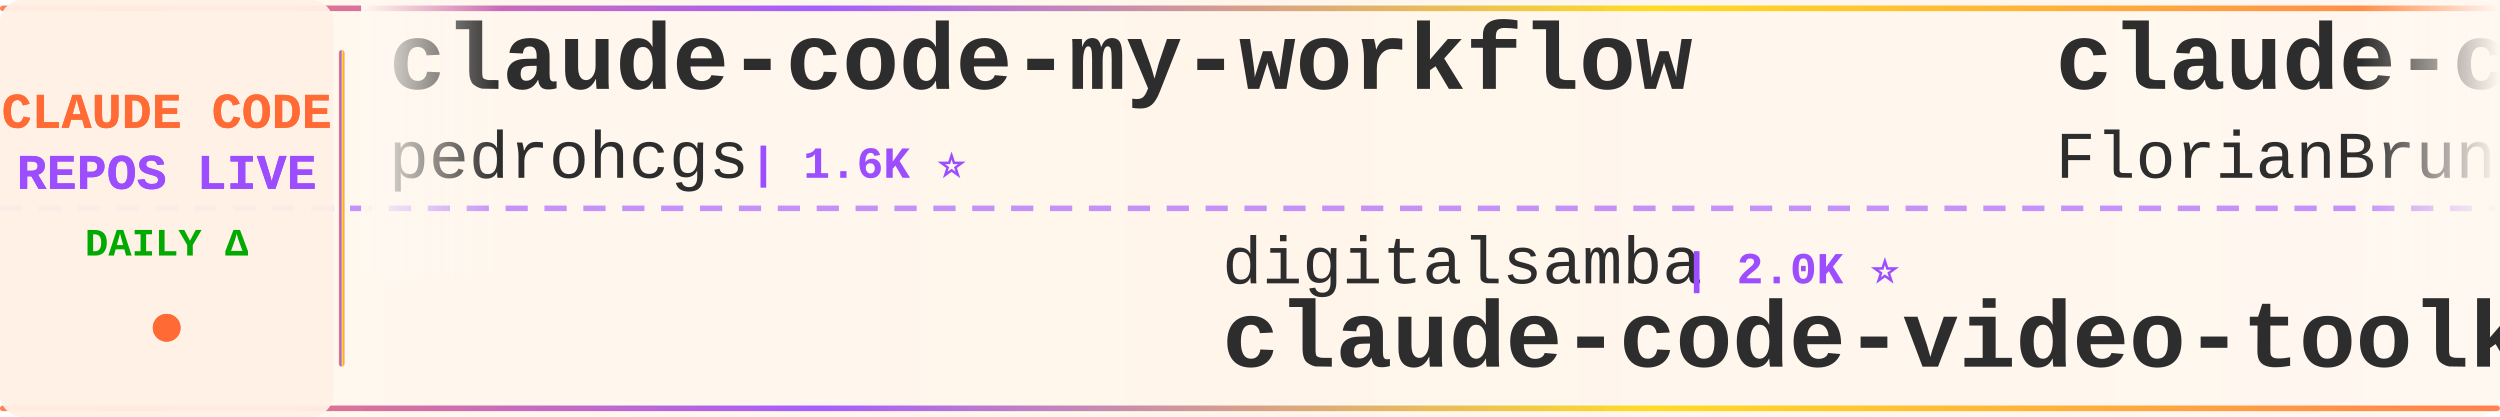
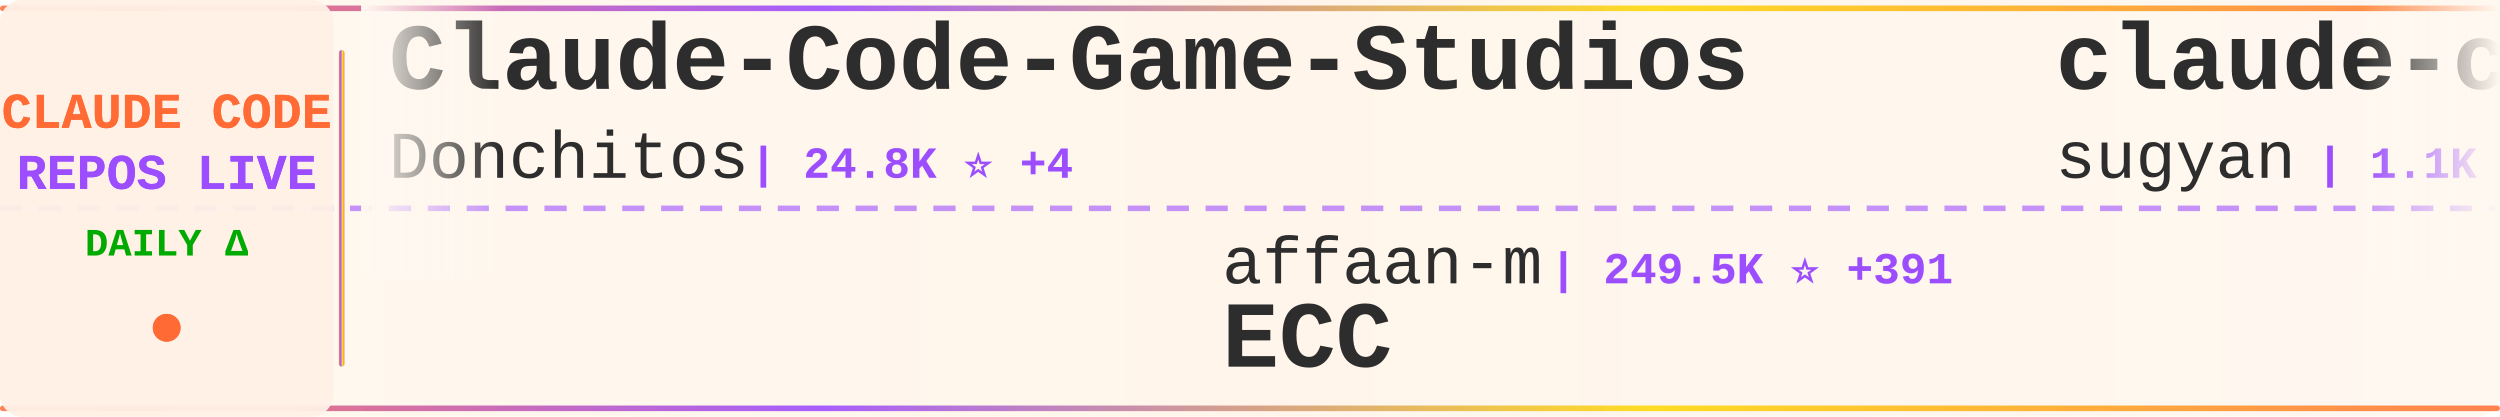
<svg xmlns="http://www.w3.org/2000/svg" width="900" height="150">
  <defs>
    <linearGradient id="tickerBg" x1="0%" y1="0%" x2="100%" y2="0%">
      <stop offset="0%" style="stop-color:#fff8f0;stop-opacity:0.98" />
      <stop offset="50%" style="stop-color:#fff5eb;stop-opacity:1" />
      <stop offset="100%" style="stop-color:#fff8f0;stop-opacity:0.98" />
    </linearGradient>
    <linearGradient id="borderGrad" x1="0%" y1="0%" x2="100%" y2="0%">
      <stop offset="0%" style="stop-color:#FF6B35;stop-opacity:0.85">
        <animate attributeName="stop-opacity" values="0.85;1;0.85" dur="2s" repeatCount="indefinite" />
      </stop>
      <stop offset="33%" style="stop-color:#9C4EFF;stop-opacity:0.9">
        <animate attributeName="stop-opacity" values="0.9;1;0.9" dur="2.2s" repeatCount="indefinite" />
      </stop>
      <stop offset="66%" style="stop-color:#FFD700;stop-opacity:0.85">
        <animate attributeName="stop-opacity" values="0.85;1;0.85" dur="1.8s" repeatCount="indefinite" />
      </stop>
      <stop offset="100%" style="stop-color:#FF6B35;stop-opacity:0.85">
        <animate attributeName="stop-opacity" values="0.85;1;0.85" dur="2s" repeatCount="indefinite" />
      </stop>
    </linearGradient>
    <filter id="textGlow">
      <feGaussianBlur stdDeviation="0.15" result="coloredBlur" />
      <feMerge>
        <feMergeNode in="coloredBlur" />
        <feMergeNode in="SourceGraphic" />
      </feMerge>
    </filter>
    <filter id="metricGlow">
      <feGaussianBlur stdDeviation="0.2" result="coloredBlur" />
      <feMerge>
        <feMergeNode in="coloredBlur" />
        <feMergeNode in="SourceGraphic" />
      </feMerge>
    </filter>
    <linearGradient id="leftFade" x1="0%" y1="0%" x2="100%" y2="0%">
      <stop offset="0%" style="stop-color:#fff8f0;stop-opacity:1" />
      <stop offset="100%" style="stop-color:#fff8f0;stop-opacity:0" />
    </linearGradient>
    <linearGradient id="rightFade" x1="0%" y1="0%" x2="100%" y2="0%">
      <stop offset="0%" style="stop-color:#fff8f0;stop-opacity:0" />
      <stop offset="100%" style="stop-color:#fff8f0;stop-opacity:1" />
    </linearGradient>
  </defs>
  <rect width="900" height="150" fill="url(#tickerBg)" rx="8" />
  <rect x="0" y="2" width="900" height="2" fill="url(#borderGrad)" rx="1" />
  <rect x="0" y="146" width="900" height="2" fill="url(#borderGrad)" rx="1" />
  <line x1="0" y1="75" x2="900" y2="75" stroke="#9C4EFF" stroke-width="2" stroke-dasharray="8 6" opacity="0.6" />
  <rect x="0" y="0" width="120" height="150" fill="#fff0e6" opacity="0.95" rx="8" />
  <text x="60" y="46" font-family="'Courier New', monospace" font-size="18" font-weight="bold" fill="#FF6B35" text-anchor="middle" filter="url(#textGlow)">
    CLAUDE CODE
  </text>
  <text x="60" y="68" font-family="'Courier New', monospace" font-size="18" font-weight="bold" fill="#9C4EFF" text-anchor="middle" filter="url(#textGlow)">
    REPOS LIVE
  </text>
  <text x="60" y="92" font-family="'Courier New', monospace" font-size="14" font-weight="bold" fill="#00aa00" text-anchor="middle">
    DAILY Δ
  </text>
  <circle cx="60" cy="118" r="5" fill="#FF6B35" filter="url(#metricGlow)">
    <animate attributeName="r" values="4;6;4" dur="1.5s" repeatCount="indefinite" />
    <animate attributeName="opacity" values="0.6;1;0.6" dur="1.5s" repeatCount="indefinite" />
  </circle>
  <rect x="122" y="18" width="2" height="114" fill="url(#borderGrad)" rx="1" />
  <clipPath id="tickerClip">
    <rect x="130" y="0" width="770" height="150" />
  </clipPath>
  <g clip-path="url(#tickerClip)">
    <g id="tickerItems">
      <animateTransform attributeName="transform" attributeType="XML" type="translate" from="0 0" to="-3000 0" dur="54s" repeatCount="indefinite" />
      <g transform="translate(0, 0)">
-         <text x="140" y="32" font-family="'Courier New', monospace" font-size="34" font-weight="bold" fill="#2d2d2d">claude-code-my-workflow</text>
-         <text x="140" y="64" font-family="'Courier New', monospace" font-size="24" font-weight="normal" fill="#2d2d2d" opacity="1.0">pedrohcgs</text>
-         <text x="270" y="64" font-family="'Courier New', monospace" font-size="16" font-weight="bold" fill="#9C4EFF"> | 1.6K ⭐</text>
+         <text x="140" y="32" font-family="'Courier New', monospace" font-size="34" font-weight="bold" fill="#2d2d2d">Claude-Code-Game-Studios</text>
+         <text x="140" y="64" font-family="'Courier New', monospace" font-size="24" font-weight="normal" fill="#2d2d2d" opacity="1.0">Donchitos</text>
+         <text x="270" y="64" font-family="'Courier New', monospace" font-size="16" font-weight="bold" fill="#9C4EFF"> | 24.8K ⭐ +4</text>
      </g>
      <g transform="translate(300, 0)">
-         <text x="140" y="102" font-family="'Courier New', monospace" font-size="24" font-weight="normal" fill="#2d2d2d" opacity="1.0">digitalsamba</text>
-         <text x="306" y="102" font-family="'Courier New', monospace" font-size="16" font-weight="bold" fill="#9C4EFF"> | 2.0K ⭐</text>
-         <text x="140" y="132" font-family="'Courier New', monospace" font-size="34" font-weight="bold" fill="#2d2d2d">claude-code-video-toolki...</text>
+         <text x="140" y="102" font-family="'Courier New', monospace" font-size="24" font-weight="normal" fill="#2d2d2d" opacity="1.0">affaan-m</text>
+         <text x="258" y="102" font-family="'Courier New', monospace" font-size="16" font-weight="bold" fill="#9C4EFF"> | 249.5K ⭐ +391</text>
+         <text x="140" y="132" font-family="'Courier New', monospace" font-size="34" font-weight="bold" fill="#2d2d2d">ECC</text>
      </g>
      <g transform="translate(600, 0)">
-         <text x="140" y="32" font-family="'Courier New', monospace" font-size="34" font-weight="bold" fill="#2d2d2d">claude-code-ultimate-gui...</text>
-         <text x="140" y="64" font-family="'Courier New', monospace" font-size="24" font-weight="normal" fill="#2d2d2d" opacity="1.0">FlorianBruniaux</text>
-         <text x="342" y="64" font-family="'Courier New', monospace" font-size="16" font-weight="bold" fill="#9C4EFF"> | 5.9K ⭐ +1</text>
+         <text x="140" y="32" font-family="'Courier New', monospace" font-size="34" font-weight="bold" fill="#2d2d2d">claude-code-webui</text>
+         <text x="140" y="64" font-family="'Courier New', monospace" font-size="24" font-weight="normal" fill="#2d2d2d" opacity="1.0">sugyan</text>
+         <text x="234" y="64" font-family="'Courier New', monospace" font-size="16" font-weight="bold" fill="#9C4EFF"> | 1.1K ⭐</text>
      </g>
      <g transform="translate(900, 0)">
-         <text x="140" y="102" font-family="'Courier New', monospace" font-size="24" font-weight="normal" fill="#2d2d2d" opacity="1.0">Yeachan-Heo</text>
-         <text x="294" y="102" font-family="'Courier New', monospace" font-size="16" font-weight="bold" fill="#9C4EFF"> | 39.0K ⭐</text>
-         <text x="140" y="132" font-family="'Courier New', monospace" font-size="34" font-weight="bold" fill="#2d2d2d">oh-my-claudecode</text>
+         <text x="140" y="102" font-family="'Courier New', monospace" font-size="24" font-weight="normal" fill="#2d2d2d" opacity="1.0">lintsinghua</text>
+         <text x="294" y="102" font-family="'Courier New', monospace" font-size="16" font-weight="bold" fill="#9C4EFF"> | 4.2K ⭐ +1</text>
+         <text x="140" y="132" font-family="'Courier New', monospace" font-size="34" font-weight="bold" fill="#2d2d2d">claude-code-book</text>
      </g>
      <g transform="translate(1200, 0)">
-         <text x="140" y="32" font-family="'Courier New', monospace" font-size="34" font-weight="bold" fill="#2d2d2d">awesome-claude-code-suba...</text>
-         <text x="140" y="64" font-family="'Courier New', monospace" font-size="24" font-weight="normal" fill="#2d2d2d" opacity="1.0">VoltAgent</text>
-         <text x="270" y="64" font-family="'Courier New', monospace" font-size="16" font-weight="bold" fill="#9C4EFF"> | 24.9K ⭐ +2</text>
+         <text x="140" y="32" font-family="'Courier New', monospace" font-size="34" font-weight="bold" fill="#2d2d2d">ClaudeCode</text>
+         <text x="140" y="64" font-family="'Courier New', monospace" font-size="24" font-weight="normal" fill="#2d2d2d" opacity="1.0">guanshan</text>
+         <text x="258" y="64" font-family="'Courier New', monospace" font-size="16" font-weight="bold" fill="#9C4EFF"> | 61 ⭐</text>
      </g>
      <g transform="translate(1500, 0)">
-         <text x="140" y="102" font-family="'Courier New', monospace" font-size="24" font-weight="normal" fill="#2d2d2d" opacity="1.0">LING71671</text>
-         <text x="270" y="102" font-family="'Courier New', monospace" font-size="16" font-weight="bold" fill="#9C4EFF"> | 945 ⭐</text>
-         <text x="140" y="132" font-family="'Courier New', monospace" font-size="34" font-weight="bold" fill="#2d2d2d">Open-ClaudeCode</text>
+         <text x="140" y="102" font-family="'Courier New', monospace" font-size="24" font-weight="normal" fill="#2d2d2d" opacity="1.0">1rgs</text>
+         <text x="210" y="102" font-family="'Courier New', monospace" font-size="16" font-weight="bold" fill="#9C4EFF"> | 3.7K ⭐</text>
+         <text x="140" y="132" font-family="'Courier New', monospace" font-size="34" font-weight="bold" fill="#2d2d2d">claude-code-proxy</text>
      </g>
      <g transform="translate(1800, 0)">
-         <text x="140" y="32" font-family="'Courier New', monospace" font-size="34" font-weight="bold" fill="#2d2d2d">everything-claude-code</text>
-         <text x="140" y="64" font-family="'Courier New', monospace" font-size="24" font-weight="normal" fill="#2d2d2d" opacity="1.0">WorldFlowAI</text>
-         <text x="294" y="64" font-family="'Courier New', monospace" font-size="16" font-weight="bold" fill="#9C4EFF"> | 2.2K ⭐ +32</text>
+         <text x="140" y="32" font-family="'Courier New', monospace" font-size="34" font-weight="bold" fill="#2d2d2d">Claude-Code-Source-Study</text>
+         <text x="140" y="64" font-family="'Courier New', monospace" font-size="24" font-weight="normal" fill="#2d2d2d" opacity="1.0">luyao618</text>
+         <text x="258" y="64" font-family="'Courier New', monospace" font-size="16" font-weight="bold" fill="#9C4EFF"> | 1.7K ⭐</text>
      </g>
      <g transform="translate(2100, 0)">
-         <text x="140" y="102" font-family="'Courier New', monospace" font-size="24" font-weight="normal" fill="#2d2d2d" opacity="1.0">diet103</text>
-         <text x="246" y="102" font-family="'Courier New', monospace" font-size="16" font-weight="bold" fill="#9C4EFF"> | 10.0K ⭐ -1</text>
-         <text x="140" y="132" font-family="'Courier New', monospace" font-size="34" font-weight="bold" fill="#2d2d2d">claude-code-infrastructu...</text>
+         <text x="140" y="102" font-family="'Courier New', monospace" font-size="24" font-weight="normal" fill="#2d2d2d" opacity="1.0">Windy3f3f3f3f</text>
+         <text x="318" y="102" font-family="'Courier New', monospace" font-size="16" font-weight="bold" fill="#9C4EFF"> | 2.6K ⭐ +1</text>
+         <text x="140" y="132" font-family="'Courier New', monospace" font-size="34" font-weight="bold" fill="#2d2d2d">claude-code-from-scratch</text>
      </g>
      <g transform="translate(2400, 0)">
-         <text x="140" y="32" font-family="'Courier New', monospace" font-size="34" font-weight="bold" fill="#2d2d2d">claude_code_src</text>
-         <text x="140" y="64" font-family="'Courier New', monospace" font-size="24" font-weight="normal" fill="#2d2d2d" opacity="1.0">ponponon</text>
-         <text x="258" y="64" font-family="'Courier New', monospace" font-size="16" font-weight="bold" fill="#9C4EFF"> | 2.3K ⭐</text>
+         <text x="140" y="32" font-family="'Courier New', monospace" font-size="34" font-weight="bold" fill="#2d2d2d">ClaudeCodeAgents</text>
+         <text x="140" y="64" font-family="'Courier New', monospace" font-size="24" font-weight="normal" fill="#2d2d2d" opacity="1.0">darcyegb</text>
+         <text x="258" y="64" font-family="'Courier New', monospace" font-size="16" font-weight="bold" fill="#9C4EFF"> | 760 ⭐</text>
      </g>
      <g transform="translate(2700, 0)">
-         <text x="140" y="102" font-family="'Courier New', monospace" font-size="24" font-weight="normal" fill="#2d2d2d" opacity="1.0">ChrisWiles</text>
-         <text x="282" y="102" font-family="'Courier New', monospace" font-size="16" font-weight="bold" fill="#9C4EFF"> | 6.1K ⭐</text>
-         <text x="140" y="132" font-family="'Courier New', monospace" font-size="34" font-weight="bold" fill="#2d2d2d">claude-code-showcase</text>
+         <text x="140" y="102" font-family="'Courier New', monospace" font-size="24" font-weight="normal" fill="#2d2d2d" opacity="1.0">AprilNEA</text>
+         <text x="258" y="102" font-family="'Courier New', monospace" font-size="16" font-weight="bold" fill="#9C4EFF"> | 392 ⭐</text>
+         <text x="140" y="132" font-family="'Courier New', monospace" font-size="34" font-weight="bold" fill="#2d2d2d">claude-code-source</text>
      </g>
      <g transform="translate(3000, 0)">
-         <text x="140" y="32" font-family="'Courier New', monospace" font-size="34" font-weight="bold" fill="#2d2d2d">claude-code-my-workflow</text>
-         <text x="140" y="64" font-family="'Courier New', monospace" font-size="24" font-weight="normal" fill="#2d2d2d" opacity="1.0">pedrohcgs</text>
-         <text x="270" y="64" font-family="'Courier New', monospace" font-size="16" font-weight="bold" fill="#9C4EFF"> | 1.6K ⭐</text>
+         <text x="140" y="32" font-family="'Courier New', monospace" font-size="34" font-weight="bold" fill="#2d2d2d">Claude-Code-Game-Studios</text>
+         <text x="140" y="64" font-family="'Courier New', monospace" font-size="24" font-weight="normal" fill="#2d2d2d" opacity="1.0">Donchitos</text>
+         <text x="270" y="64" font-family="'Courier New', monospace" font-size="16" font-weight="bold" fill="#9C4EFF"> | 24.8K ⭐ +4</text>
      </g>
      <g transform="translate(3300, 0)">
-         <text x="140" y="102" font-family="'Courier New', monospace" font-size="24" font-weight="normal" fill="#2d2d2d" opacity="1.0">digitalsamba</text>
-         <text x="306" y="102" font-family="'Courier New', monospace" font-size="16" font-weight="bold" fill="#9C4EFF"> | 2.0K ⭐</text>
-         <text x="140" y="132" font-family="'Courier New', monospace" font-size="34" font-weight="bold" fill="#2d2d2d">claude-code-video-toolki...</text>
+         <text x="140" y="102" font-family="'Courier New', monospace" font-size="24" font-weight="normal" fill="#2d2d2d" opacity="1.0">affaan-m</text>
+         <text x="258" y="102" font-family="'Courier New', monospace" font-size="16" font-weight="bold" fill="#9C4EFF"> | 249.5K ⭐ +391</text>
+         <text x="140" y="132" font-family="'Courier New', monospace" font-size="34" font-weight="bold" fill="#2d2d2d">ECC</text>
      </g>
      <g transform="translate(3600, 0)">
-         <text x="140" y="32" font-family="'Courier New', monospace" font-size="34" font-weight="bold" fill="#2d2d2d">claude-code-ultimate-gui...</text>
-         <text x="140" y="64" font-family="'Courier New', monospace" font-size="24" font-weight="normal" fill="#2d2d2d" opacity="1.0">FlorianBruniaux</text>
-         <text x="342" y="64" font-family="'Courier New', monospace" font-size="16" font-weight="bold" fill="#9C4EFF"> | 5.9K ⭐ +1</text>
+         <text x="140" y="32" font-family="'Courier New', monospace" font-size="34" font-weight="bold" fill="#2d2d2d">claude-code-webui</text>
+         <text x="140" y="64" font-family="'Courier New', monospace" font-size="24" font-weight="normal" fill="#2d2d2d" opacity="1.0">sugyan</text>
+         <text x="234" y="64" font-family="'Courier New', monospace" font-size="16" font-weight="bold" fill="#9C4EFF"> | 1.1K ⭐</text>
      </g>
      <g transform="translate(3900, 0)">
-         <text x="140" y="102" font-family="'Courier New', monospace" font-size="24" font-weight="normal" fill="#2d2d2d" opacity="1.0">Yeachan-Heo</text>
-         <text x="294" y="102" font-family="'Courier New', monospace" font-size="16" font-weight="bold" fill="#9C4EFF"> | 39.0K ⭐</text>
-         <text x="140" y="132" font-family="'Courier New', monospace" font-size="34" font-weight="bold" fill="#2d2d2d">oh-my-claudecode</text>
+         <text x="140" y="102" font-family="'Courier New', monospace" font-size="24" font-weight="normal" fill="#2d2d2d" opacity="1.0">lintsinghua</text>
+         <text x="294" y="102" font-family="'Courier New', monospace" font-size="16" font-weight="bold" fill="#9C4EFF"> | 4.2K ⭐ +1</text>
+         <text x="140" y="132" font-family="'Courier New', monospace" font-size="34" font-weight="bold" fill="#2d2d2d">claude-code-book</text>
      </g>
    </g>
  </g>
  <rect x="130" y="0" width="50" height="100" fill="url(#leftFade)" />
  <rect x="850" y="0" width="50" height="100" fill="url(#rightFade)" />
</svg>
